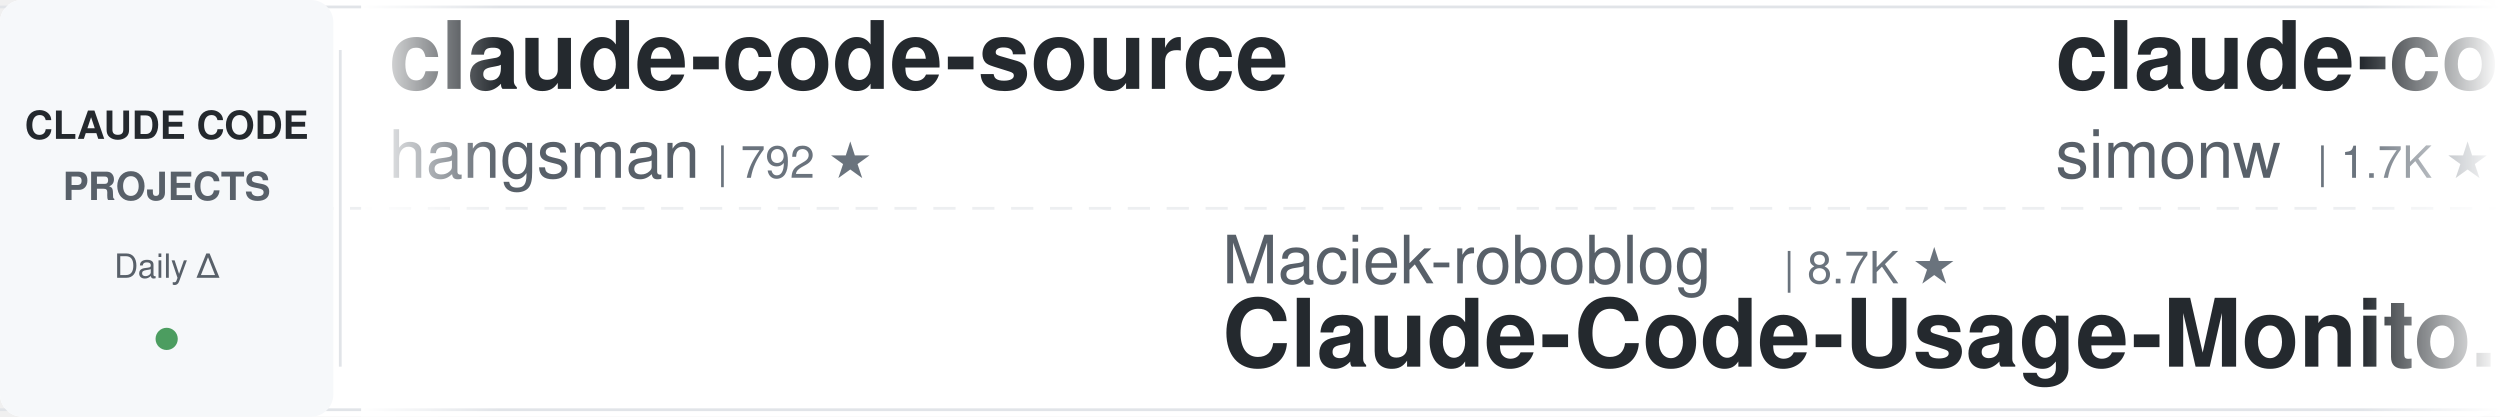
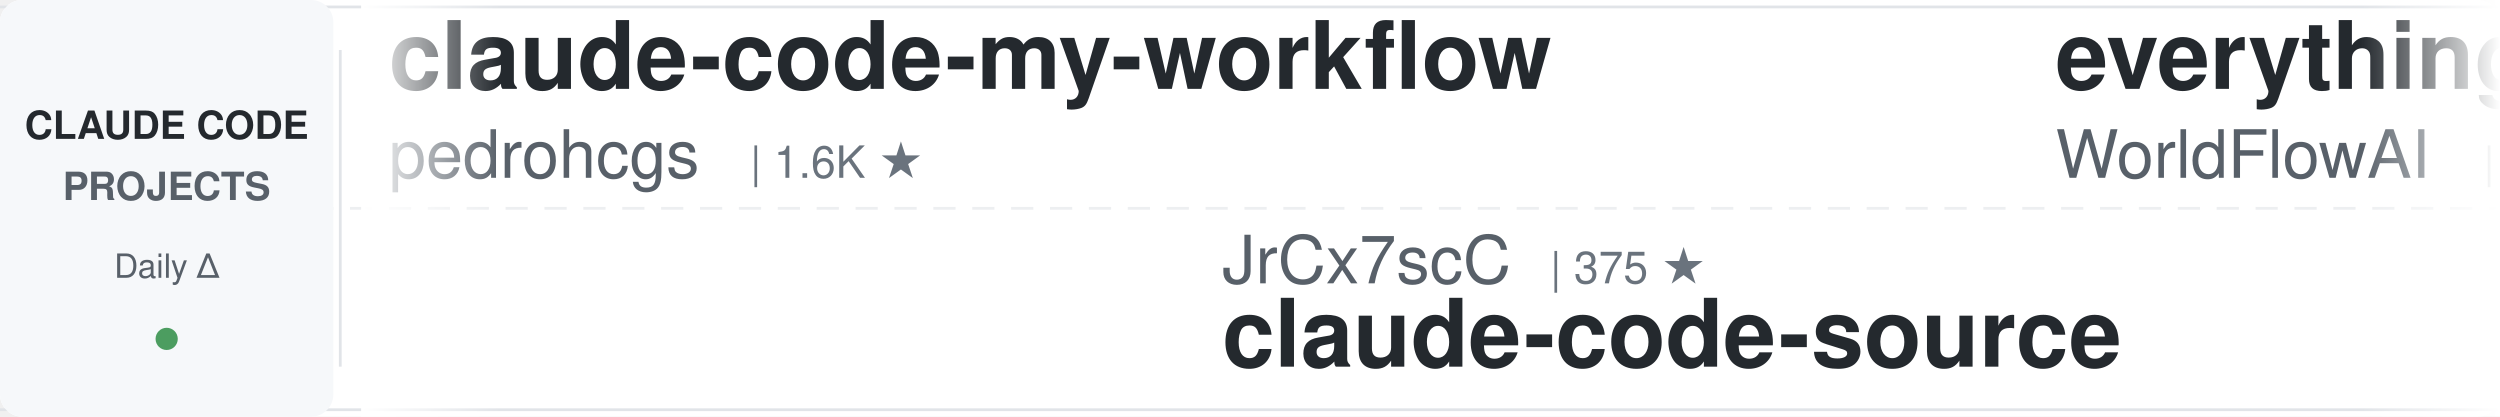
<svg xmlns="http://www.w3.org/2000/svg" width="900" height="150">
  <defs>
    <linearGradient id="leftFade" x1="0%" y1="0%" x2="100%" y2="0%">
      <stop offset="0%" style="stop-color:#ffffff;stop-opacity:1" />
      <stop offset="100%" style="stop-color:#ffffff;stop-opacity:0" />
    </linearGradient>
    <linearGradient id="rightFade" x1="0%" y1="0%" x2="100%" y2="0%">
      <stop offset="0%" style="stop-color:#ffffff;stop-opacity:0" />
      <stop offset="100%" style="stop-color:#ffffff;stop-opacity:1" />
    </linearGradient>
  </defs>
  <rect width="900" height="150" fill="#ffffff" rx="8" />
  <rect x="0" y="2" width="900" height="1" fill="#e1e4e8" />
  <rect x="0" y="147" width="900" height="1" fill="#e1e4e8" />
  <line x1="0" y1="75" x2="900" y2="75" stroke="#e1e4e8" stroke-width="1" stroke-dasharray="8 6" opacity="0.6" />
  <rect x="0" y="0" width="120" height="150" fill="#f6f8fa" rx="8" />
  <text x="60" y="50" font-family="-apple-system, BlinkMacSystemFont, 'Segoe UI', Helvetica, Arial, sans-serif" font-size="14" font-weight="600" fill="#24292e" text-anchor="middle">CLAUDE CODE</text>
  <text x="60" y="72" font-family="-apple-system, BlinkMacSystemFont, 'Segoe UI', Helvetica, Arial, sans-serif" font-size="14" font-weight="600" fill="#586069" text-anchor="middle">PROJECTS</text>
  <text x="60" y="100" font-family="-apple-system, BlinkMacSystemFont, 'Segoe UI', Helvetica, Arial, sans-serif" font-size="12" font-weight="500" fill="#586069" text-anchor="middle">Daily Δ</text>
  <circle cx="60" cy="122" r="4" fill="#22863a" opacity="0.8" />
  <rect x="122" y="18" width="1" height="114" fill="#e1e4e8" />
  <clipPath id="tickerClip">
    <rect x="130" y="0" width="770" height="150" />
  </clipPath>
  <g clip-path="url(#tickerClip)">
    <g id="tickerItems">
      <animateTransform attributeName="transform" attributeType="XML" type="translate" from="0 0" to="-3000 0" dur="54s" repeatCount="indefinite" />
      <g transform="translate(0, 0)">
-         <text x="140" y="32" font-family="-apple-system, BlinkMacSystemFont, 'Segoe UI', Helvetica, Arial, sans-serif" font-size="34" font-weight="600" fill="#24292e">claude-code-source</text>
-         <text x="140" y="64" font-family="-apple-system, BlinkMacSystemFont, 'Segoe UI', Helvetica, Arial, sans-serif" font-size="24" font-weight="400" fill="#586069">hangsman</text>
-         <text x="258" y="64" font-family="-apple-system, BlinkMacSystemFont, 'Segoe UI', Helvetica, Arial, sans-serif" font-size="16" font-weight="500" fill="#6a737d">| 792 ★</text>
+         <text x="140" y="32" font-family="-apple-system, BlinkMacSystemFont, 'Segoe UI', Helvetica, Arial, sans-serif" font-size="34" font-weight="600" fill="#24292e">claude-code-my-workflow</text>
+         <text x="140" y="64" font-family="-apple-system, BlinkMacSystemFont, 'Segoe UI', Helvetica, Arial, sans-serif" font-size="24" font-weight="400" fill="#586069">pedrohcgs</text>
+         <text x="270" y="64" font-family="-apple-system, BlinkMacSystemFont, 'Segoe UI', Helvetica, Arial, sans-serif" font-size="16" font-weight="500" fill="#6a737d">| 1.6K ★</text>
      </g>
      <g transform="translate(300, 0)">
-         <text x="140" y="102" font-family="-apple-system, BlinkMacSystemFont, 'Segoe UI', Helvetica, Arial, sans-serif" font-size="24" font-weight="400" fill="#586069">Maciek-roboblog</text>
-         <text x="342" y="102" font-family="-apple-system, BlinkMacSystemFont, 'Segoe UI', Helvetica, Arial, sans-serif" font-size="16" font-weight="500" fill="#6a737d">| 8.7K ★</text>
-         <text x="140" y="132" font-family="-apple-system, BlinkMacSystemFont, 'Segoe UI', Helvetica, Arial, sans-serif" font-size="34" font-weight="600" fill="#24292e">Claude-Code-Usage-Monito...</text>
+         <text x="140" y="102" font-family="-apple-system, BlinkMacSystemFont, 'Segoe UI', Helvetica, Arial, sans-serif" font-size="24" font-weight="400" fill="#586069">JrCx7scC</text>
+         <text x="258" y="102" font-family="-apple-system, BlinkMacSystemFont, 'Segoe UI', Helvetica, Arial, sans-serif" font-size="16" font-weight="500" fill="#6a737d">| 375 ★</text>
+         <text x="140" y="132" font-family="-apple-system, BlinkMacSystemFont, 'Segoe UI', Helvetica, Arial, sans-serif" font-size="34" font-weight="600" fill="#24292e">claude-code-source</text>
      </g>
      <g transform="translate(600, 0)">
-         <text x="140" y="32" font-family="-apple-system, BlinkMacSystemFont, 'Segoe UI', Helvetica, Arial, sans-serif" font-size="34" font-weight="600" fill="#24292e">claude-code-transcripts</text>
-         <text x="140" y="64" font-family="-apple-system, BlinkMacSystemFont, 'Segoe UI', Helvetica, Arial, sans-serif" font-size="24" font-weight="400" fill="#586069">simonw</text>
-         <text x="234" y="64" font-family="-apple-system, BlinkMacSystemFont, 'Segoe UI', Helvetica, Arial, sans-serif" font-size="16" font-weight="500" fill="#6a737d">| 1.7K ★</text>
+         <text x="140" y="32" font-family="-apple-system, BlinkMacSystemFont, 'Segoe UI', Helvetica, Arial, sans-serif" font-size="34" font-weight="600" fill="#24292e">everything-claude-code</text>
+         <text x="140" y="64" font-family="-apple-system, BlinkMacSystemFont, 'Segoe UI', Helvetica, Arial, sans-serif" font-size="24" font-weight="400" fill="#586069">WorldFlowAI</text>
+         <text x="294" y="64" font-family="-apple-system, BlinkMacSystemFont, 'Segoe UI', Helvetica, Arial, sans-serif" font-size="16" font-weight="500" fill="#6a737d">| 2.0K ★</text>
      </g>
      <g transform="translate(900, 0)">
-         <text x="140" y="102" font-family="-apple-system, BlinkMacSystemFont, 'Segoe UI', Helvetica, Arial, sans-serif" font-size="24" font-weight="400" fill="#586069">alejandrobalderas</text>
-         <text x="366" y="102" font-family="-apple-system, BlinkMacSystemFont, 'Segoe UI', Helvetica, Arial, sans-serif" font-size="16" font-weight="500" fill="#6a737d">| 2.8K ★</text>
-         <text x="140" y="132" font-family="-apple-system, BlinkMacSystemFont, 'Segoe UI', Helvetica, Arial, sans-serif" font-size="34" font-weight="600" fill="#24292e">claude-code-from-source</text>
+         <text x="140" y="102" font-family="-apple-system, BlinkMacSystemFont, 'Segoe UI', Helvetica, Arial, sans-serif" font-size="24" font-weight="400" fill="#586069">luyao618</text>
+         <text x="258" y="102" font-family="-apple-system, BlinkMacSystemFont, 'Segoe UI', Helvetica, Arial, sans-serif" font-size="16" font-weight="500" fill="#6a737d">| 1.7K ★</text>
+         <text x="140" y="132" font-family="-apple-system, BlinkMacSystemFont, 'Segoe UI', Helvetica, Arial, sans-serif" font-size="34" font-weight="600" fill="#24292e">Claude-Code-Source-Study</text>
      </g>
      <g transform="translate(1200, 0)">
-         <text x="140" y="32" font-family="-apple-system, BlinkMacSystemFont, 'Segoe UI', Helvetica, Arial, sans-serif" font-size="34" font-weight="600" fill="#24292e">awesome-claude-code-plug...</text>
-         <text x="140" y="64" font-family="-apple-system, BlinkMacSystemFont, 'Segoe UI', Helvetica, Arial, sans-serif" font-size="24" font-weight="400" fill="#586069">ccplugins</text>
-         <text x="270" y="64" font-family="-apple-system, BlinkMacSystemFont, 'Segoe UI', Helvetica, Arial, sans-serif" font-size="16" font-weight="500" fill="#6a737d">| 931 ★</text>
+         <text x="140" y="32" font-family="-apple-system, BlinkMacSystemFont, 'Segoe UI', Helvetica, Arial, sans-serif" font-size="34" font-weight="600" fill="#24292e">claude-code-base-action</text>
+         <text x="140" y="64" font-family="-apple-system, BlinkMacSystemFont, 'Segoe UI', Helvetica, Arial, sans-serif" font-size="24" font-weight="400" fill="#586069">anthropics</text>
+         <text x="282" y="64" font-family="-apple-system, BlinkMacSystemFont, 'Segoe UI', Helvetica, Arial, sans-serif" font-size="16" font-weight="500" fill="#6a737d">| 970 ★</text>
      </g>
      <g transform="translate(1500, 0)">
-         <text x="140" y="102" font-family="-apple-system, BlinkMacSystemFont, 'Segoe UI', Helvetica, Arial, sans-serif" font-size="24" font-weight="400" fill="#586069">VoltAgent</text>
-         <text x="270" y="102" font-family="-apple-system, BlinkMacSystemFont, 'Segoe UI', Helvetica, Arial, sans-serif" font-size="16" font-weight="500" fill="#6a737d">| 24.8K ★</text>
-         <text x="140" y="132" font-family="-apple-system, BlinkMacSystemFont, 'Segoe UI', Helvetica, Arial, sans-serif" font-size="34" font-weight="600" fill="#24292e">awesome-claude-code-suba...</text>
+         <text x="140" y="102" font-family="-apple-system, BlinkMacSystemFont, 'Segoe UI', Helvetica, Arial, sans-serif" font-size="24" font-weight="400" fill="#586069">rohitg00</text>
+         <text x="258" y="102" font-family="-apple-system, BlinkMacSystemFont, 'Segoe UI', Helvetica, Arial, sans-serif" font-size="16" font-weight="500" fill="#6a737d">| 2.6K ★</text>
+         <text x="140" y="132" font-family="-apple-system, BlinkMacSystemFont, 'Segoe UI', Helvetica, Arial, sans-serif" font-size="34" font-weight="600" fill="#24292e">awesome-claude-code-tool...</text>
      </g>
      <g transform="translate(1800, 0)">
-         <text x="140" y="32" font-family="-apple-system, BlinkMacSystemFont, 'Segoe UI', Helvetica, Arial, sans-serif" font-size="34" font-weight="600" fill="#24292e">claude-code-book</text>
-         <text x="140" y="64" font-family="-apple-system, BlinkMacSystemFont, 'Segoe UI', Helvetica, Arial, sans-serif" font-size="24" font-weight="400" fill="#586069">lintsinghua</text>
-         <text x="294" y="64" font-family="-apple-system, BlinkMacSystemFont, 'Segoe UI', Helvetica, Arial, sans-serif" font-size="16" font-weight="500" fill="#6a737d">| 4.2K ★</text>
+         <text x="140" y="32" font-family="-apple-system, BlinkMacSystemFont, 'Segoe UI', Helvetica, Arial, sans-serif" font-size="34" font-weight="600" fill="#24292e">system_prompts_leaks</text>
+         <text x="140" y="64" font-family="-apple-system, BlinkMacSystemFont, 'Segoe UI', Helvetica, Arial, sans-serif" font-size="24" font-weight="400" fill="#586069">asgeirtj</text>
+         <text x="258" y="64" font-family="-apple-system, BlinkMacSystemFont, 'Segoe UI', Helvetica, Arial, sans-serif" font-size="16" font-weight="500" fill="#6a737d">| 64.1K ★</text>
      </g>
      <g transform="translate(2100, 0)">
-         <text x="140" y="102" font-family="-apple-system, BlinkMacSystemFont, 'Segoe UI', Helvetica, Arial, sans-serif" font-size="24" font-weight="400" fill="#586069">multica-ai</text>
-         <text x="282" y="102" font-family="-apple-system, BlinkMacSystemFont, 'Segoe UI', Helvetica, Arial, sans-serif" font-size="16" font-weight="500" fill="#6a737d">| 209.9K ★</text>
-         <text x="140" y="132" font-family="-apple-system, BlinkMacSystemFont, 'Segoe UI', Helvetica, Arial, sans-serif" font-size="34" font-weight="600" fill="#24292e">andrej-karpathy-skills</text>
+         <text x="140" y="102" font-family="-apple-system, BlinkMacSystemFont, 'Segoe UI', Helvetica, Arial, sans-serif" font-size="24" font-weight="400" fill="#586069">SeemSeam</text>
+         <text x="258" y="102" font-family="-apple-system, BlinkMacSystemFont, 'Segoe UI', Helvetica, Arial, sans-serif" font-size="16" font-weight="500" fill="#6a737d">| 3.5K ★</text>
+         <text x="140" y="132" font-family="-apple-system, BlinkMacSystemFont, 'Segoe UI', Helvetica, Arial, sans-serif" font-size="34" font-weight="600" fill="#24292e">claude_codex_bridge</text>
      </g>
      <g transform="translate(2400, 0)">
-         <text x="140" y="32" font-family="-apple-system, BlinkMacSystemFont, 'Segoe UI', Helvetica, Arial, sans-serif" font-size="34" font-weight="600" fill="#24292e">claude-coder</text>
-         <text x="140" y="64" font-family="-apple-system, BlinkMacSystemFont, 'Segoe UI', Helvetica, Arial, sans-serif" font-size="24" font-weight="400" fill="#586069">kodu-ai</text>
-         <text x="246" y="64" font-family="-apple-system, BlinkMacSystemFont, 'Segoe UI', Helvetica, Arial, sans-serif" font-size="16" font-weight="500" fill="#6a737d">| 5.2K ★</text>
+         <text x="140" y="32" font-family="-apple-system, BlinkMacSystemFont, 'Segoe UI', Helvetica, Arial, sans-serif" font-size="34" font-weight="600" fill="#24292e">claude-code-source</text>
+         <text x="140" y="64" font-family="-apple-system, BlinkMacSystemFont, 'Segoe UI', Helvetica, Arial, sans-serif" font-size="24" font-weight="400" fill="#586069">AprilNEA</text>
+         <text x="258" y="64" font-family="-apple-system, BlinkMacSystemFont, 'Segoe UI', Helvetica, Arial, sans-serif" font-size="16" font-weight="500" fill="#6a737d">| 392 ★</text>
      </g>
      <g transform="translate(2700, 0)">
-         <text x="140" y="102" font-family="-apple-system, BlinkMacSystemFont, 'Segoe UI', Helvetica, Arial, sans-serif" font-size="24" font-weight="400" fill="#586069">huangjia2019</text>
-         <text x="306" y="102" font-family="-apple-system, BlinkMacSystemFont, 'Segoe UI', Helvetica, Arial, sans-serif" font-size="16" font-weight="500" fill="#6a737d">| 1.1K ★</text>
-         <text x="140" y="132" font-family="-apple-system, BlinkMacSystemFont, 'Segoe UI', Helvetica, Arial, sans-serif" font-size="34" font-weight="600" fill="#24292e">claude-code-engineering</text>
+         <text x="140" y="102" font-family="-apple-system, BlinkMacSystemFont, 'Segoe UI', Helvetica, Arial, sans-serif" font-size="24" font-weight="400" fill="#586069">hangsman</text>
+         <text x="258" y="102" font-family="-apple-system, BlinkMacSystemFont, 'Segoe UI', Helvetica, Arial, sans-serif" font-size="16" font-weight="500" fill="#6a737d">| 792 ★</text>
+         <text x="140" y="132" font-family="-apple-system, BlinkMacSystemFont, 'Segoe UI', Helvetica, Arial, sans-serif" font-size="34" font-weight="600" fill="#24292e">claude-code-source</text>
      </g>
      <g transform="translate(3000, 0)">
-         <text x="140" y="32" font-family="-apple-system, BlinkMacSystemFont, 'Segoe UI', Helvetica, Arial, sans-serif" font-size="34" font-weight="600" fill="#24292e">claude-code-source</text>
-         <text x="140" y="64" font-family="-apple-system, BlinkMacSystemFont, 'Segoe UI', Helvetica, Arial, sans-serif" font-size="24" font-weight="400" fill="#586069">hangsman</text>
-         <text x="258" y="64" font-family="-apple-system, BlinkMacSystemFont, 'Segoe UI', Helvetica, Arial, sans-serif" font-size="16" font-weight="500" fill="#6a737d">| 792 ★</text>
+         <text x="140" y="32" font-family="-apple-system, BlinkMacSystemFont, 'Segoe UI', Helvetica, Arial, sans-serif" font-size="34" font-weight="600" fill="#24292e">claude-code-my-workflow</text>
+         <text x="140" y="64" font-family="-apple-system, BlinkMacSystemFont, 'Segoe UI', Helvetica, Arial, sans-serif" font-size="24" font-weight="400" fill="#586069">pedrohcgs</text>
+         <text x="270" y="64" font-family="-apple-system, BlinkMacSystemFont, 'Segoe UI', Helvetica, Arial, sans-serif" font-size="16" font-weight="500" fill="#6a737d">| 1.6K ★</text>
      </g>
      <g transform="translate(3300, 0)">
-         <text x="140" y="102" font-family="-apple-system, BlinkMacSystemFont, 'Segoe UI', Helvetica, Arial, sans-serif" font-size="24" font-weight="400" fill="#586069">Maciek-roboblog</text>
-         <text x="342" y="102" font-family="-apple-system, BlinkMacSystemFont, 'Segoe UI', Helvetica, Arial, sans-serif" font-size="16" font-weight="500" fill="#6a737d">| 8.7K ★</text>
-         <text x="140" y="132" font-family="-apple-system, BlinkMacSystemFont, 'Segoe UI', Helvetica, Arial, sans-serif" font-size="34" font-weight="600" fill="#24292e">Claude-Code-Usage-Monito...</text>
+         <text x="140" y="102" font-family="-apple-system, BlinkMacSystemFont, 'Segoe UI', Helvetica, Arial, sans-serif" font-size="24" font-weight="400" fill="#586069">JrCx7scC</text>
+         <text x="258" y="102" font-family="-apple-system, BlinkMacSystemFont, 'Segoe UI', Helvetica, Arial, sans-serif" font-size="16" font-weight="500" fill="#6a737d">| 375 ★</text>
+         <text x="140" y="132" font-family="-apple-system, BlinkMacSystemFont, 'Segoe UI', Helvetica, Arial, sans-serif" font-size="34" font-weight="600" fill="#24292e">claude-code-source</text>
      </g>
      <g transform="translate(3600, 0)">
-         <text x="140" y="32" font-family="-apple-system, BlinkMacSystemFont, 'Segoe UI', Helvetica, Arial, sans-serif" font-size="34" font-weight="600" fill="#24292e">claude-code-transcripts</text>
-         <text x="140" y="64" font-family="-apple-system, BlinkMacSystemFont, 'Segoe UI', Helvetica, Arial, sans-serif" font-size="24" font-weight="400" fill="#586069">simonw</text>
-         <text x="234" y="64" font-family="-apple-system, BlinkMacSystemFont, 'Segoe UI', Helvetica, Arial, sans-serif" font-size="16" font-weight="500" fill="#6a737d">| 1.7K ★</text>
+         <text x="140" y="32" font-family="-apple-system, BlinkMacSystemFont, 'Segoe UI', Helvetica, Arial, sans-serif" font-size="34" font-weight="600" fill="#24292e">everything-claude-code</text>
+         <text x="140" y="64" font-family="-apple-system, BlinkMacSystemFont, 'Segoe UI', Helvetica, Arial, sans-serif" font-size="24" font-weight="400" fill="#586069">WorldFlowAI</text>
+         <text x="294" y="64" font-family="-apple-system, BlinkMacSystemFont, 'Segoe UI', Helvetica, Arial, sans-serif" font-size="16" font-weight="500" fill="#6a737d">| 2.0K ★</text>
      </g>
      <g transform="translate(3900, 0)">
-         <text x="140" y="102" font-family="-apple-system, BlinkMacSystemFont, 'Segoe UI', Helvetica, Arial, sans-serif" font-size="24" font-weight="400" fill="#586069">alejandrobalderas</text>
-         <text x="366" y="102" font-family="-apple-system, BlinkMacSystemFont, 'Segoe UI', Helvetica, Arial, sans-serif" font-size="16" font-weight="500" fill="#6a737d">| 2.8K ★</text>
-         <text x="140" y="132" font-family="-apple-system, BlinkMacSystemFont, 'Segoe UI', Helvetica, Arial, sans-serif" font-size="34" font-weight="600" fill="#24292e">claude-code-from-source</text>
+         <text x="140" y="102" font-family="-apple-system, BlinkMacSystemFont, 'Segoe UI', Helvetica, Arial, sans-serif" font-size="24" font-weight="400" fill="#586069">luyao618</text>
+         <text x="258" y="102" font-family="-apple-system, BlinkMacSystemFont, 'Segoe UI', Helvetica, Arial, sans-serif" font-size="16" font-weight="500" fill="#6a737d">| 1.7K ★</text>
+         <text x="140" y="132" font-family="-apple-system, BlinkMacSystemFont, 'Segoe UI', Helvetica, Arial, sans-serif" font-size="34" font-weight="600" fill="#24292e">Claude-Code-Source-Study</text>
      </g>
    </g>
  </g>
  <rect x="130" y="0" width="50" height="150" fill="url(#leftFade)" />
  <rect x="850" y="0" width="50" height="150" fill="url(#rightFade)" />
</svg>
